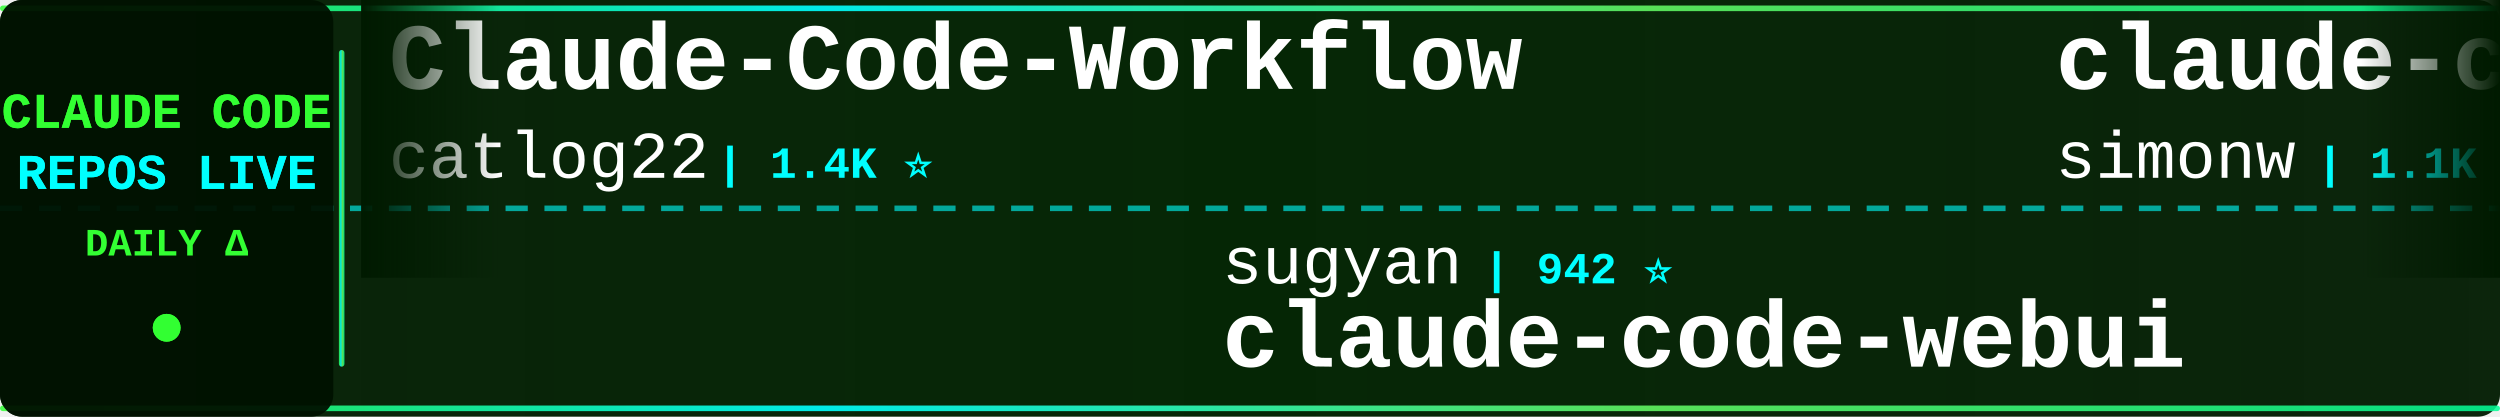
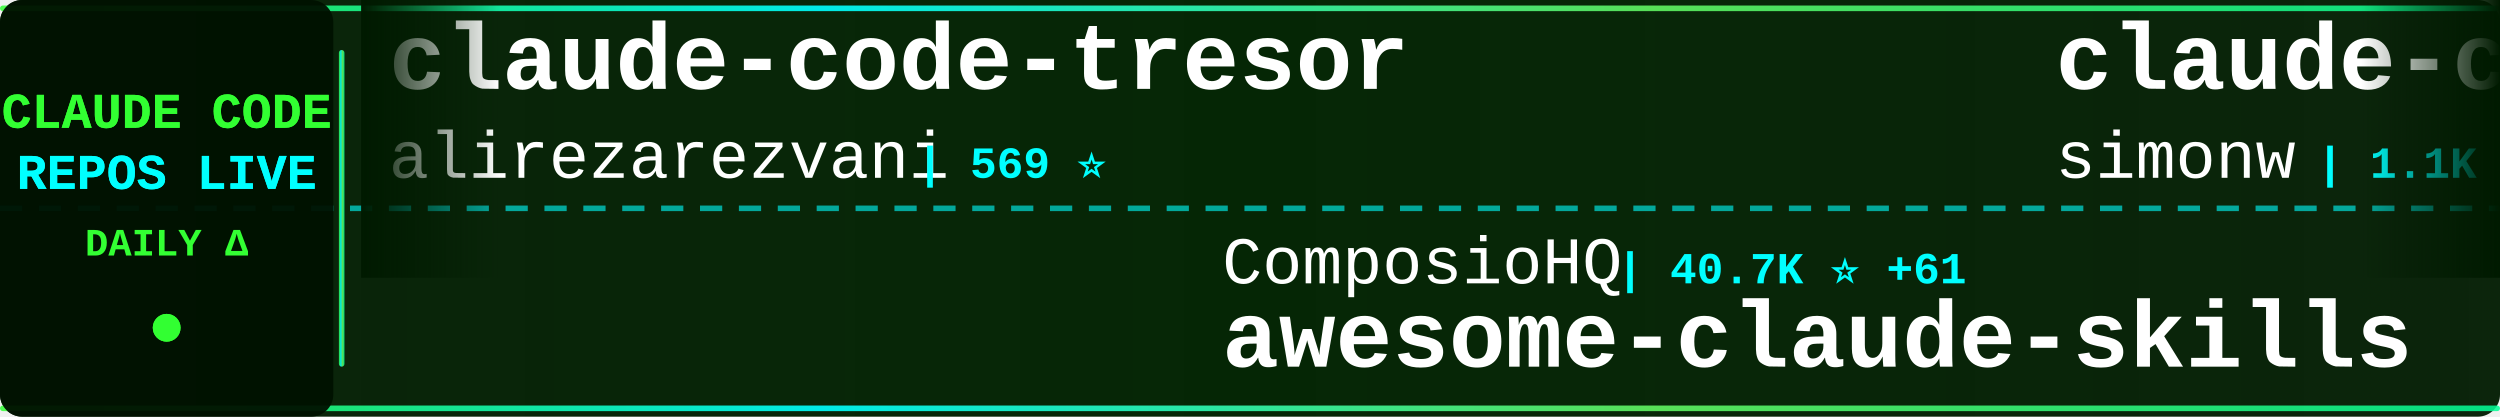
<svg xmlns="http://www.w3.org/2000/svg" width="900" height="150">
  <defs>
    <linearGradient id="tickerBg" x1="0%" y1="0%" x2="100%" y2="0%">
      <stop offset="0%" style="stop-color:#001a00;stop-opacity:0.95" />
      <stop offset="50%" style="stop-color:#002200;stop-opacity:0.98" />
      <stop offset="100%" style="stop-color:#001a00;stop-opacity:0.95" />
    </linearGradient>
    <linearGradient id="borderGrad" x1="0%" y1="0%" x2="100%" y2="0%">
      <stop offset="0%" style="stop-color:#33ff33;stop-opacity:0.85">
        <animate attributeName="stop-opacity" values="0.85;1;0.85" dur="2s" repeatCount="indefinite" />
      </stop>
      <stop offset="33%" style="stop-color:#00ffff;stop-opacity:0.9">
        <animate attributeName="stop-opacity" values="0.9;1;0.9" dur="2.2s" repeatCount="indefinite" />
      </stop>
      <stop offset="66%" style="stop-color:#66ff66;stop-opacity:0.85">
        <animate attributeName="stop-opacity" values="0.85;1;0.85" dur="1.8s" repeatCount="indefinite" />
      </stop>
      <stop offset="100%" style="stop-color:#00ff99;stop-opacity:0.85">
        <animate attributeName="stop-opacity" values="0.85;1;0.85" dur="2s" repeatCount="indefinite" />
      </stop>
    </linearGradient>
    <filter id="textGlow">
      <feGaussianBlur stdDeviation="0.1" result="coloredBlur" />
      <feMerge>
        <feMergeNode in="coloredBlur" />
        <feMergeNode in="SourceGraphic" />
      </feMerge>
    </filter>
    <filter id="metricGlow">
      <feGaussianBlur stdDeviation="0.2" result="coloredBlur" />
      <feMerge>
        <feMergeNode in="coloredBlur" />
        <feMergeNode in="SourceGraphic" />
      </feMerge>
    </filter>
    <linearGradient id="leftFade" x1="0%" y1="0%" x2="100%" y2="0%">
      <stop offset="0%" style="stop-color:#001a00;stop-opacity:1" />
      <stop offset="100%" style="stop-color:#001a00;stop-opacity:0" />
    </linearGradient>
    <linearGradient id="rightFade" x1="0%" y1="0%" x2="100%" y2="0%">
      <stop offset="0%" style="stop-color:#001a00;stop-opacity:0" />
      <stop offset="100%" style="stop-color:#001a00;stop-opacity:1" />
    </linearGradient>
  </defs>
  <rect width="900" height="150" fill="url(#tickerBg)" rx="8" />
  <rect x="0" y="2" width="900" height="2" fill="url(#borderGrad)" rx="1" />
  <rect x="0" y="146" width="900" height="2" fill="url(#borderGrad)" rx="1" />
  <line x1="0" y1="75" x2="900" y2="75" stroke="#00ffff" stroke-width="2" stroke-dasharray="8 6" opacity="0.6" />
  <rect x="0" y="0" width="120" height="150" fill="#001100" opacity="0.95" rx="8" />
  <text x="60" y="46" font-family="'Courier New', monospace" font-size="18" font-weight="bold" fill="#33ff33" text-anchor="middle" filter="url(#textGlow)">
    CLAUDE CODE
  </text>
  <text x="60" y="68" font-family="'Courier New', monospace" font-size="18" font-weight="bold" fill="#00ffff" text-anchor="middle" filter="url(#textGlow)">
    REPOS LIVE
  </text>
  <text x="60" y="92" font-family="'Courier New', monospace" font-size="14" font-weight="bold" fill="#33ff33" text-anchor="middle">
    DAILY Δ
  </text>
  <circle cx="60" cy="118" r="5" fill="#33ff33" filter="url(#metricGlow)">
    <animate attributeName="r" values="4;6;4" dur="1.5s" repeatCount="indefinite" />
    <animate attributeName="opacity" values="0.6;1;0.6" dur="1.5s" repeatCount="indefinite" />
  </circle>
  <rect x="122" y="18" width="2" height="114" fill="url(#borderGrad)" rx="1" />
  <clipPath id="tickerClip">
    <rect x="130" y="0" width="770" height="150" />
  </clipPath>
  <g clip-path="url(#tickerClip)">
    <g id="tickerItems">
      <animateTransform attributeName="transform" attributeType="XML" type="translate" from="0 0" to="-3000 0" dur="54s" repeatCount="indefinite" />
      <g transform="translate(0, 0)">
-         <text x="140" y="32" font-family="'Courier New', monospace" font-size="34" font-weight="bold" fill="#ffffff">Claude-Code-Workflow</text>
-         <text x="140" y="64" font-family="'Courier New', monospace" font-size="24" font-weight="normal" fill="#ffffff" opacity="1.0">catlog22</text>
-         <text x="258" y="64" font-family="'Courier New', monospace" font-size="16" font-weight="bold" fill="#00ffff"> | 1.4K ⭐</text>
+         <text x="140" y="32" font-family="'Courier New', monospace" font-size="34" font-weight="bold" fill="#ffffff">claude-code-tresor</text>
+         <text x="140" y="64" font-family="'Courier New', monospace" font-size="24" font-weight="normal" fill="#ffffff" opacity="1.0">alirezarezvani</text>
+         <text x="330" y="64" font-family="'Courier New', monospace" font-size="16" font-weight="bold" fill="#00ffff"> | 569 ⭐</text>
      </g>
      <g transform="translate(300, 0)">
-         <text x="140" y="102" font-family="'Courier New', monospace" font-size="24" font-weight="normal" fill="#ffffff" opacity="1.0">sugyan</text>
-         <text x="234" y="102" font-family="'Courier New', monospace" font-size="16" font-weight="bold" fill="#00ffff"> | 942 ⭐</text>
-         <text x="140" y="132" font-family="'Courier New', monospace" font-size="34" font-weight="bold" fill="#ffffff">claude-code-webui</text>
+         <text x="140" y="102" font-family="'Courier New', monospace" font-size="24" font-weight="normal" fill="#ffffff" opacity="1.0">ComposioHQ</text>
+         <text x="282" y="102" font-family="'Courier New', monospace" font-size="16" font-weight="bold" fill="#00ffff"> | 40.7K ⭐ +61</text>
+         <text x="140" y="132" font-family="'Courier New', monospace" font-size="34" font-weight="bold" fill="#ffffff">awesome-claude-skills</text>
      </g>
      <g transform="translate(600, 0)">
        <text x="140" y="32" font-family="'Courier New', monospace" font-size="34" font-weight="bold" fill="#ffffff">claude-code-transcripts</text>
        <text x="140" y="64" font-family="'Courier New', monospace" font-size="24" font-weight="normal" fill="#ffffff" opacity="1.0">simonw</text>
-         <text x="234" y="64" font-family="'Courier New', monospace" font-size="16" font-weight="bold" fill="#00ffff"> | 1.1K ⭐ +1</text>
+         <text x="234" y="64" font-family="'Courier New', monospace" font-size="16" font-weight="bold" fill="#00ffff"> | 1.1K ⭐</text>
      </g>
      <g transform="translate(900, 0)">
-         <text x="140" y="102" font-family="'Courier New', monospace" font-size="24" font-weight="normal" fill="#ffffff" opacity="1.0">ericbuess</text>
-         <text x="270" y="102" font-family="'Courier New', monospace" font-size="16" font-weight="bold" fill="#00ffff"> | 715 ⭐ +1</text>
-         <text x="140" y="132" font-family="'Courier New', monospace" font-size="34" font-weight="bold" fill="#ffffff">claude-code-docs</text>
+         <text x="140" y="102" font-family="'Courier New', monospace" font-size="24" font-weight="normal" fill="#ffffff" opacity="1.0">anthropics</text>
+         <text x="282" y="102" font-family="'Courier New', monospace" font-size="16" font-weight="bold" fill="#00ffff"> | 1.6K ⭐ +1</text>
+         <text x="140" y="132" font-family="'Courier New', monospace" font-size="34" font-weight="bold" fill="#ffffff">claude-agent-sdk-demos</text>
      </g>
      <g transform="translate(1200, 0)">
-         <text x="140" y="32" font-family="'Courier New', monospace" font-size="34" font-weight="bold" fill="#ffffff">everything-claude-code</text>
-         <text x="140" y="64" font-family="'Courier New', monospace" font-size="24" font-weight="normal" fill="#ffffff" opacity="1.0">affaan-m</text>
-         <text x="258" y="64" font-family="'Courier New', monospace" font-size="16" font-weight="bold" fill="#00ffff"> | 60.2K ⭐ +323</text>
+         <text x="140" y="32" font-family="'Courier New', monospace" font-size="34" font-weight="bold" fill="#ffffff">claude-code-pm-course</text>
+         <text x="140" y="64" font-family="'Courier New', monospace" font-size="24" font-weight="normal" fill="#ffffff" opacity="1.0">carlvellotti</text>
+         <text x="306" y="64" font-family="'Courier New', monospace" font-size="16" font-weight="bold" fill="#00ffff"> | 1.6K ⭐ +2</text>
      </g>
      <g transform="translate(1500, 0)">
-         <text x="140" y="102" font-family="'Courier New', monospace" font-size="24" font-weight="normal" fill="#ffffff" opacity="1.0">zebbern</text>
-         <text x="246" y="102" font-family="'Courier New', monospace" font-size="16" font-weight="bold" fill="#00ffff"> | 3.5K ⭐ +1</text>
-         <text x="140" y="132" font-family="'Courier New', monospace" font-size="34" font-weight="bold" fill="#ffffff">claude-code-guide</text>
+         <text x="140" y="102" font-family="'Courier New', monospace" font-size="24" font-weight="normal" fill="#ffffff" opacity="1.0">router-for-me</text>
+         <text x="318" y="102" font-family="'Courier New', monospace" font-size="16" font-weight="bold" fill="#00ffff"> | 13.2K ⭐ +22</text>
+         <text x="140" y="132" font-family="'Courier New', monospace" font-size="34" font-weight="bold" fill="#ffffff">CLIProxyAPI</text>
      </g>
      <g transform="translate(1800, 0)">
-         <text x="140" y="32" font-family="'Courier New', monospace" font-size="34" font-weight="bold" fill="#ffffff">oh-my-claudecode</text>
-         <text x="140" y="64" font-family="'Courier New', monospace" font-size="24" font-weight="normal" fill="#ffffff" opacity="1.0">Yeachan-Heo</text>
-         <text x="294" y="64" font-family="'Courier New', monospace" font-size="16" font-weight="bold" fill="#00ffff"> | 8.3K ⭐ +47</text>
+         <text x="140" y="32" font-family="'Courier New', monospace" font-size="34" font-weight="bold" fill="#ffffff">skills</text>
+         <text x="140" y="64" font-family="'Courier New', monospace" font-size="24" font-weight="normal" fill="#ffffff" opacity="1.0">anthropics</text>
+         <text x="282" y="64" font-family="'Courier New', monospace" font-size="16" font-weight="bold" fill="#00ffff"> | 83.7K ⭐ +134</text>
      </g>
      <g transform="translate(2100, 0)">
-         <text x="140" y="102" font-family="'Courier New', monospace" font-size="24" font-weight="normal" fill="#ffffff" opacity="1.0">Piebald-AI</text>
-         <text x="282" y="102" font-family="'Courier New', monospace" font-size="16" font-weight="bold" fill="#00ffff"> | 5.3K ⭐ +15</text>
-         <text x="140" y="132" font-family="'Courier New', monospace" font-size="34" font-weight="bold" fill="#ffffff">claude-code-system-promp...</text>
+         <text x="140" y="102" font-family="'Courier New', monospace" font-size="24" font-weight="normal" fill="#ffffff" opacity="1.0">Yuyz0112</text>
+         <text x="258" y="102" font-family="'Courier New', monospace" font-size="16" font-weight="bold" fill="#00ffff"> | 2.1K ⭐</text>
+         <text x="140" y="132" font-family="'Courier New', monospace" font-size="34" font-weight="bold" fill="#ffffff">claude-code-reverse</text>
      </g>
      <g transform="translate(2400, 0)">
-         <text x="140" y="32" font-family="'Courier New', monospace" font-size="34" font-weight="bold" fill="#ffffff">claude-code-chat</text>
-         <text x="140" y="64" font-family="'Courier New', monospace" font-size="24" font-weight="normal" fill="#ffffff" opacity="1.0">andrepimenta</text>
-         <text x="306" y="64" font-family="'Courier New', monospace" font-size="16" font-weight="bold" fill="#00ffff"> | 995 ⭐</text>
+         <text x="140" y="32" font-family="'Courier New', monospace" font-size="34" font-weight="bold" fill="#ffffff">claude-coder</text>
+         <text x="140" y="64" font-family="'Courier New', monospace" font-size="24" font-weight="normal" fill="#ffffff" opacity="1.0">kodu-ai</text>
+         <text x="246" y="64" font-family="'Courier New', monospace" font-size="16" font-weight="bold" fill="#00ffff"> | 5.3K ⭐</text>
      </g>
      <g transform="translate(2700, 0)">
-         <text x="140" y="102" font-family="'Courier New', monospace" font-size="24" font-weight="normal" fill="#ffffff" opacity="1.0">revfactory</text>
-         <text x="282" y="102" font-family="'Courier New', monospace" font-size="16" font-weight="bold" fill="#00ffff"> | 760 ⭐</text>
-         <text x="140" y="132" font-family="'Courier New', monospace" font-size="34" font-weight="bold" fill="#ffffff">claude-code-mastering</text>
+         <text x="140" y="102" font-family="'Courier New', monospace" font-size="24" font-weight="normal" fill="#ffffff" opacity="1.0">0xfurai</text>
+         <text x="246" y="102" font-family="'Courier New', monospace" font-size="16" font-weight="bold" fill="#00ffff"> | 747 ⭐ +2</text>
+         <text x="140" y="132" font-family="'Courier New', monospace" font-size="34" font-weight="bold" fill="#ffffff">claude-code-subagents</text>
      </g>
      <g transform="translate(3000, 0)">
-         <text x="140" y="32" font-family="'Courier New', monospace" font-size="34" font-weight="bold" fill="#ffffff">Claude-Code-Workflow</text>
-         <text x="140" y="64" font-family="'Courier New', monospace" font-size="24" font-weight="normal" fill="#ffffff" opacity="1.0">catlog22</text>
-         <text x="258" y="64" font-family="'Courier New', monospace" font-size="16" font-weight="bold" fill="#00ffff"> | 1.4K ⭐</text>
+         <text x="140" y="32" font-family="'Courier New', monospace" font-size="34" font-weight="bold" fill="#ffffff">claude-code-tresor</text>
+         <text x="140" y="64" font-family="'Courier New', monospace" font-size="24" font-weight="normal" fill="#ffffff" opacity="1.0">alirezarezvani</text>
+         <text x="330" y="64" font-family="'Courier New', monospace" font-size="16" font-weight="bold" fill="#00ffff"> | 569 ⭐</text>
      </g>
      <g transform="translate(3300, 0)">
-         <text x="140" y="102" font-family="'Courier New', monospace" font-size="24" font-weight="normal" fill="#ffffff" opacity="1.0">sugyan</text>
-         <text x="234" y="102" font-family="'Courier New', monospace" font-size="16" font-weight="bold" fill="#00ffff"> | 942 ⭐</text>
-         <text x="140" y="132" font-family="'Courier New', monospace" font-size="34" font-weight="bold" fill="#ffffff">claude-code-webui</text>
+         <text x="140" y="102" font-family="'Courier New', monospace" font-size="24" font-weight="normal" fill="#ffffff" opacity="1.0">ComposioHQ</text>
+         <text x="282" y="102" font-family="'Courier New', monospace" font-size="16" font-weight="bold" fill="#00ffff"> | 40.7K ⭐ +61</text>
+         <text x="140" y="132" font-family="'Courier New', monospace" font-size="34" font-weight="bold" fill="#ffffff">awesome-claude-skills</text>
      </g>
      <g transform="translate(3600, 0)">
        <text x="140" y="32" font-family="'Courier New', monospace" font-size="34" font-weight="bold" fill="#ffffff">claude-code-transcripts</text>
        <text x="140" y="64" font-family="'Courier New', monospace" font-size="24" font-weight="normal" fill="#ffffff" opacity="1.0">simonw</text>
-         <text x="234" y="64" font-family="'Courier New', monospace" font-size="16" font-weight="bold" fill="#00ffff"> | 1.1K ⭐ +1</text>
+         <text x="234" y="64" font-family="'Courier New', monospace" font-size="16" font-weight="bold" fill="#00ffff"> | 1.1K ⭐</text>
      </g>
      <g transform="translate(3900, 0)">
-         <text x="140" y="102" font-family="'Courier New', monospace" font-size="24" font-weight="normal" fill="#ffffff" opacity="1.0">ericbuess</text>
-         <text x="270" y="102" font-family="'Courier New', monospace" font-size="16" font-weight="bold" fill="#00ffff"> | 715 ⭐ +1</text>
-         <text x="140" y="132" font-family="'Courier New', monospace" font-size="34" font-weight="bold" fill="#ffffff">claude-code-docs</text>
+         <text x="140" y="102" font-family="'Courier New', monospace" font-size="24" font-weight="normal" fill="#ffffff" opacity="1.0">anthropics</text>
+         <text x="282" y="102" font-family="'Courier New', monospace" font-size="16" font-weight="bold" fill="#00ffff"> | 1.6K ⭐ +1</text>
+         <text x="140" y="132" font-family="'Courier New', monospace" font-size="34" font-weight="bold" fill="#ffffff">claude-agent-sdk-demos</text>
      </g>
    </g>
  </g>
  <rect x="130" y="0" width="50" height="100" fill="url(#leftFade)" />
  <rect x="850" y="0" width="50" height="100" fill="url(#rightFade)" />
</svg>
